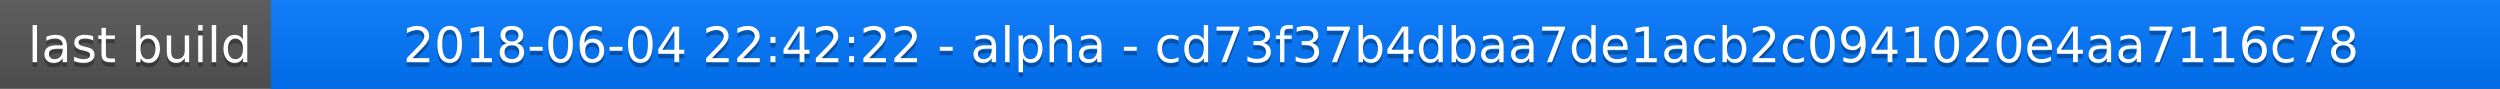
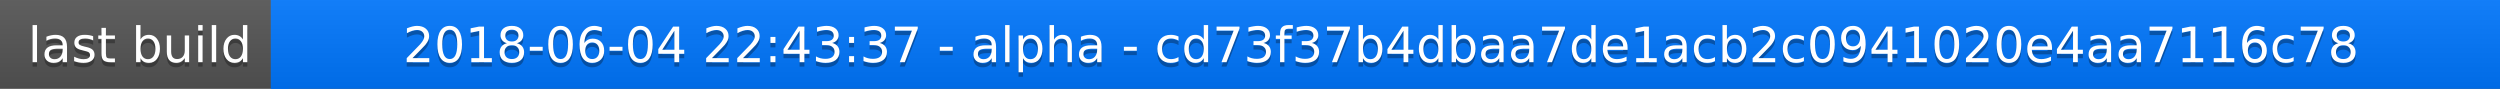
<svg xmlns="http://www.w3.org/2000/svg" width="563" height="20">
  <linearGradient id="a" x2="0" y2="100%">
    <stop offset="0" stop-color="#bbb" stop-opacity=".1" />
    <stop offset="1" stop-opacity=".1" />
  </linearGradient>
  <rect rx="0" width="563" height="20" fill="#555" />
  <rect rx="0" x="61" width="502" height="20" fill="#07f" />
  <path fill="#07f" d="M61 0h4v20h-4z" />
  <rect rx="0" width="563" height="20" fill="url(#a)" />
  <g fill="#fff" text-anchor="middle" font-family="DejaVu Sans,Verdana,Geneva,sans-serif" font-size="11">
    <text x="31.5" y="15" fill="#010101" fill-opacity=".3">last build</text>
    <text x="31.5" y="14">last build</text>
-     <text x="311" y="15" fill="#010101" fill-opacity=".3">2018-06-04 22:42:22 - alpha - cd73f37b4dbaa7de1acb2c0941020e4aa7116c78</text>
-     <text x="311" y="14">2018-06-04 22:42:22 - alpha - cd73f37b4dbaa7de1acb2c0941020e4aa7116c78</text>
+     <text x="311" y="15" fill="#010101" fill-opacity=".3">2018-06-04 22:43:37 - alpha - cd73f37b4dbaa7de1acb2c0941020e4aa7116c78</text>
+     <text x="311" y="14">2018-06-04 22:43:37 - alpha - cd73f37b4dbaa7de1acb2c0941020e4aa7116c78</text>
  </g>
</svg>
